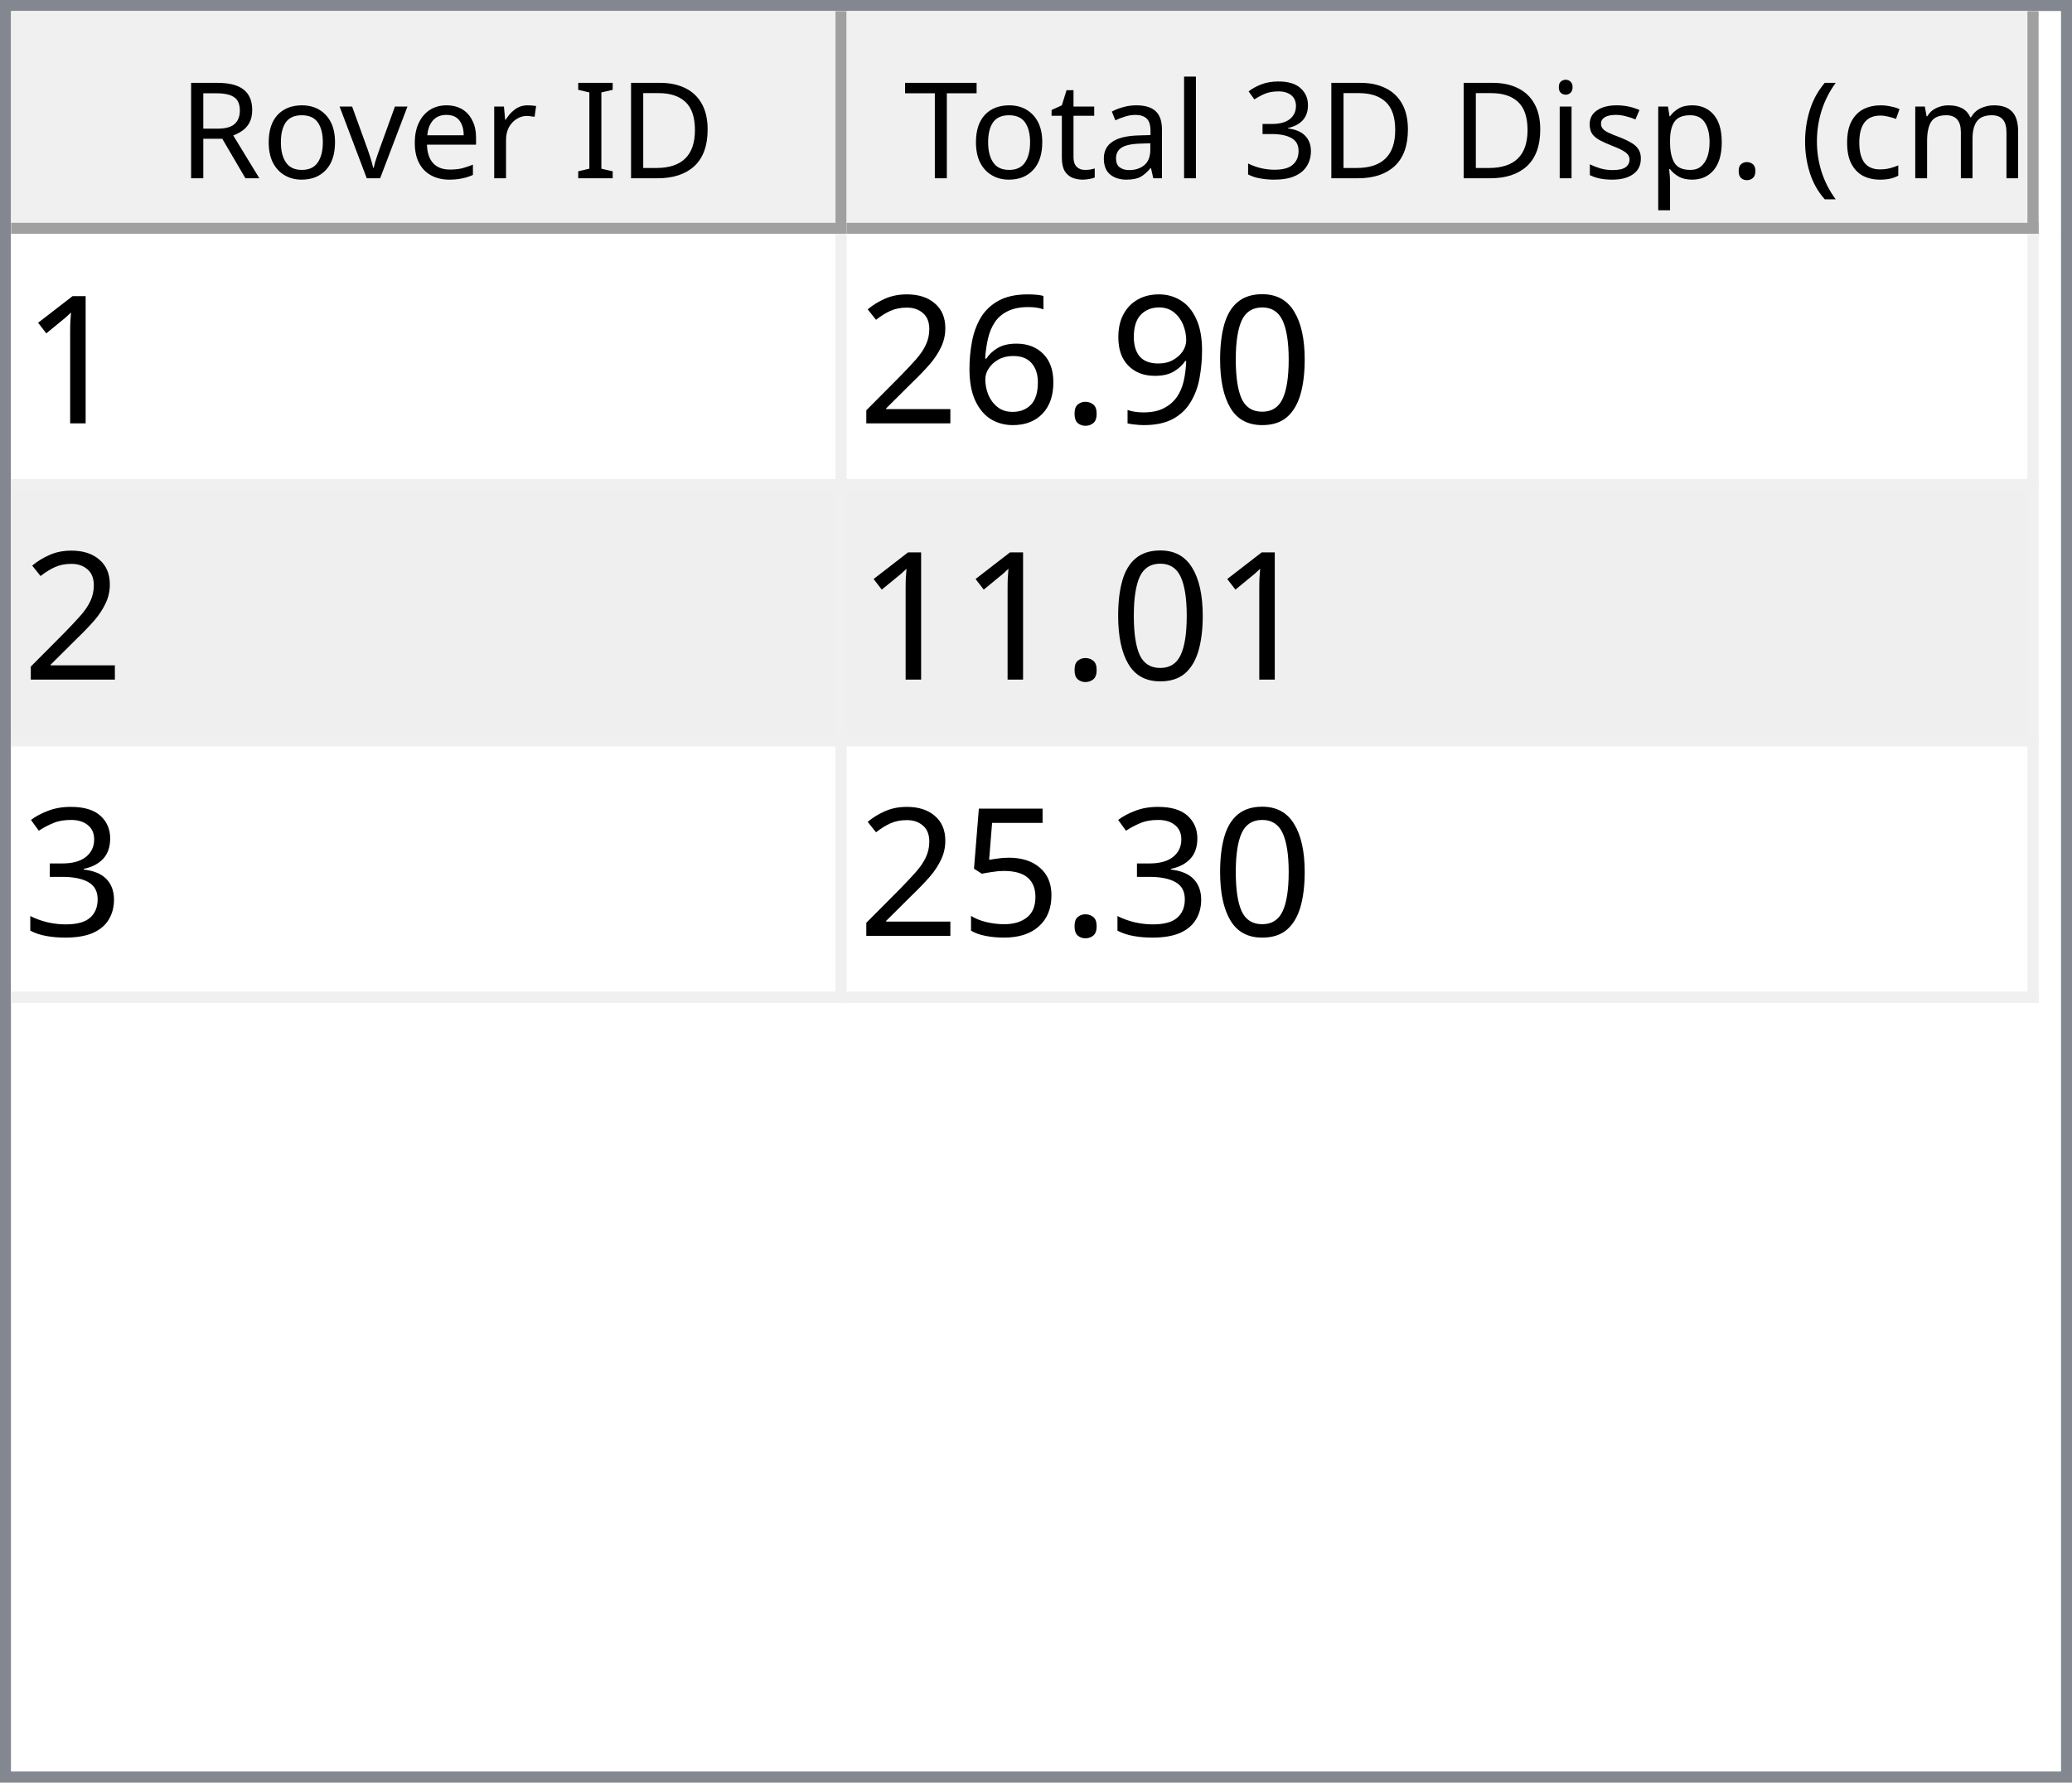
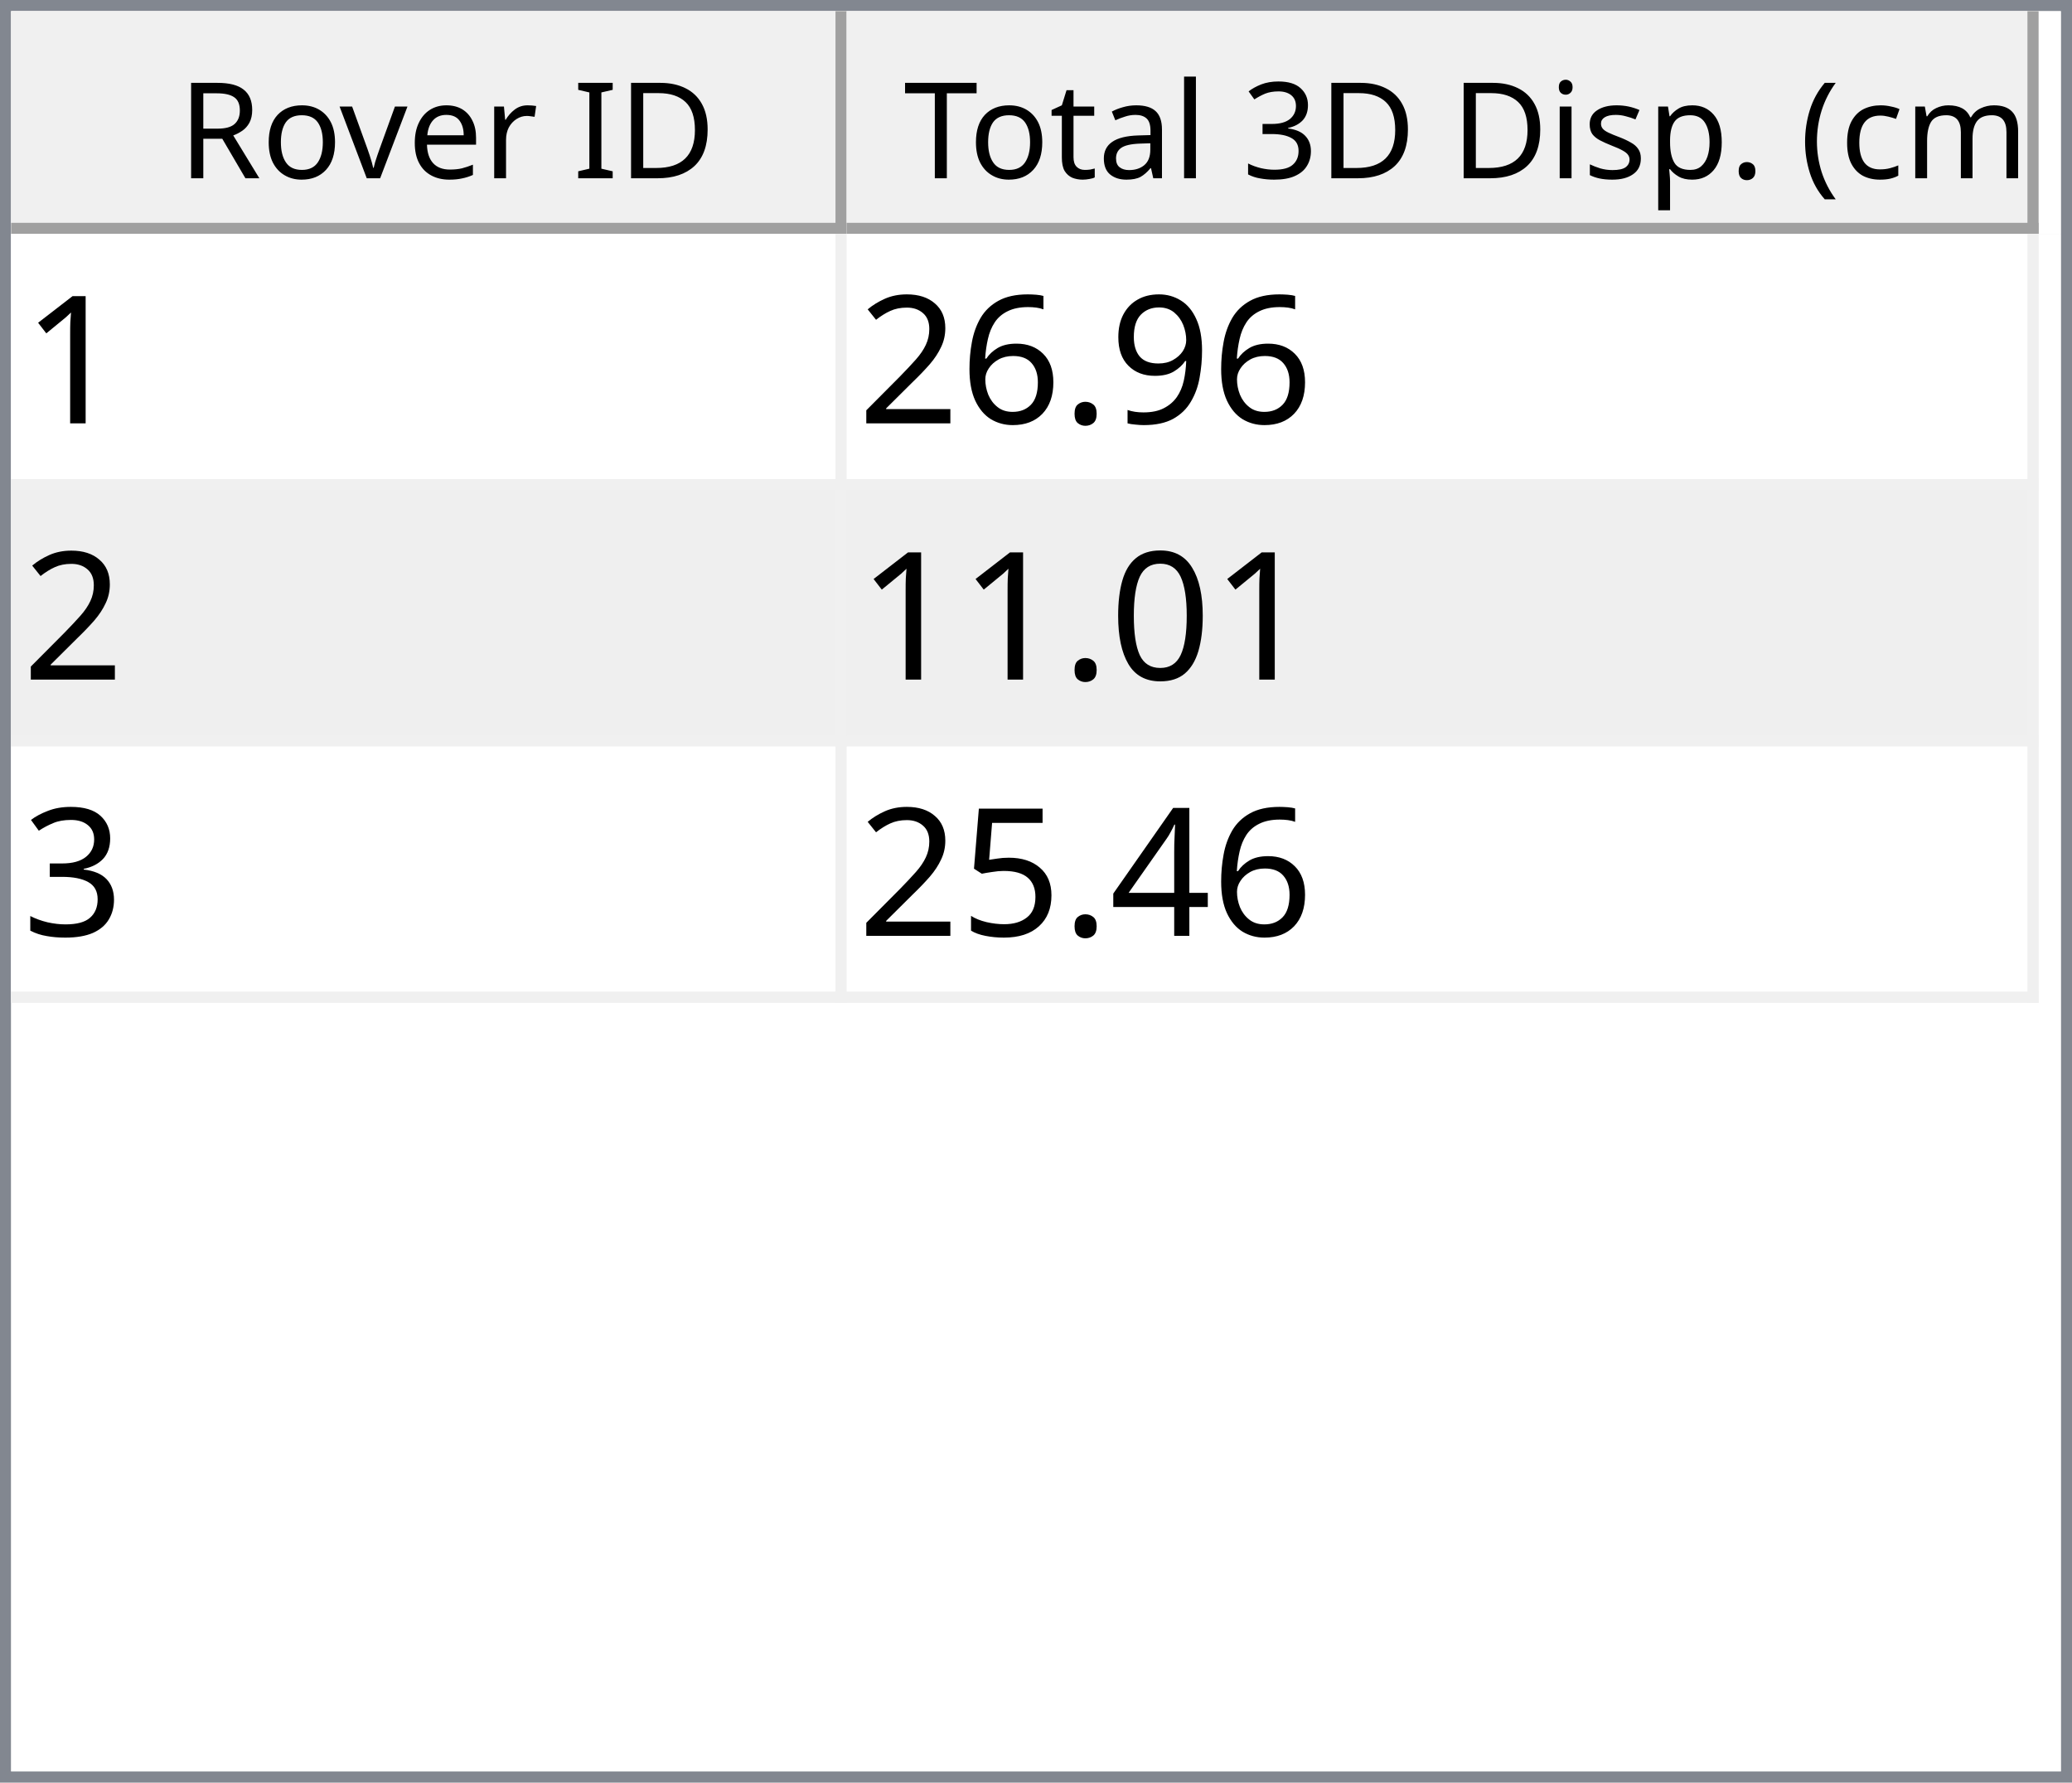
<svg xmlns="http://www.w3.org/2000/svg" style="fill-opacity:1; color-rendering:auto; color-interpolation:auto; text-rendering:auto; stroke:black; stroke-linecap:square; stroke-miterlimit:10; shape-rendering:auto; stroke-opacity:1; fill:black; stroke-dasharray:none; font-weight:normal; stroke-width:1; font-family:'Dialog'; font-style:normal; stroke-linejoin:miter; font-size:12px; stroke-dashoffset:0; image-rendering:auto;" width="186" height="160">
  <defs id="genericDefs" />
  <g>
    <defs id="defs1">
      <clipPath clipPathUnits="userSpaceOnUse" id="clipPath1">
        <path d="M0 0 L186 0 L186 160 L0 160 L0 0 Z" />
      </clipPath>
      <clipPath clipPathUnits="userSpaceOnUse" id="clipPath2">
        <path d="M0 0 L0 160 L186 160 L186 0 Z" />
      </clipPath>
      <clipPath clipPathUnits="userSpaceOnUse" id="clipPath3">
        <path d="M0 0 L0 20 L184 20 L184 0 Z" />
      </clipPath>
      <clipPath clipPathUnits="userSpaceOnUse" id="clipPath4">
        <path d="M0 0 L0 20 L75 20 L75 0 Z" />
      </clipPath>
      <clipPath clipPathUnits="userSpaceOnUse" id="clipPath5">
        <path d="M1 1 L1 19 L74 19 L74 1 Z" />
      </clipPath>
      <clipPath clipPathUnits="userSpaceOnUse" id="clipPath6">
        <path d="M0 0 L0 18 L73 18 L73 0 Z" />
      </clipPath>
      <clipPath clipPathUnits="userSpaceOnUse" id="clipPath7">
        <path d="M-0.5 -0.5 L-0.5 19.5 L74.5 19.5 L74.5 -0.5 Z" />
      </clipPath>
      <clipPath clipPathUnits="userSpaceOnUse" id="clipPath8">
        <path d="M0 0 L0 20 L107 20 L107 0 Z" />
      </clipPath>
      <clipPath clipPathUnits="userSpaceOnUse" id="clipPath9">
        <path d="M1 1 L1 19 L106 19 L106 1 Z" />
      </clipPath>
      <clipPath clipPathUnits="userSpaceOnUse" id="clipPath10">
        <path d="M0 0 L0 18 L105 18 L105 0 Z" />
      </clipPath>
      <clipPath clipPathUnits="userSpaceOnUse" id="clipPath11">
        <path d="M-0.5 -0.5 L-0.5 19.5 L106.5 19.5 L106.5 -0.5 Z" />
      </clipPath>
      <clipPath clipPathUnits="userSpaceOnUse" id="clipPath12">
        <path d="M0 0 L0 138 L184 138 L184 0 Z" />
      </clipPath>
      <clipPath clipPathUnits="userSpaceOnUse" id="clipPath13">
        <path d="M0 0 L0 69 L182 69 L182 0 Z" />
      </clipPath>
      <clipPath clipPathUnits="userSpaceOnUse" id="clipPath14">
        <path d="M-0.5 -0.5 L-0.5 68.5 L181.5 68.5 L181.5 -0.5 Z" />
      </clipPath>
      <clipPath clipPathUnits="userSpaceOnUse" id="clipPath15">
        <path d="M0 0 L0 22 L74 22 L74 0 Z" />
      </clipPath>
      <clipPath clipPathUnits="userSpaceOnUse" id="clipPath16">
        <path d="M0 0 L0 22 L106 22 L106 0 Z" />
      </clipPath>
      <font horiz-adv-x="64.551" id="font1">
        <font-face ascent="107.91" descent="25.098" units-per-em="100" style="font-style:normal; font-family:Segoe UI; font-weight:normal;" />
        <missing-glyph horiz-adv-x="64.551" d="M8.109 0 L8.109 68.266 L56.453 68.266 L56.453 0 L8.109 0 ZM15.328 7.234 L49.219 7.234 L49.219 61.031 L15.328 61.031 L15.328 7.234 Z" />
        <glyph unicode="D" horiz-adv-x="70.117" d="M9.188 0 L9.188 70.016 L28.516 70.016 Q65.531 70.016 65.531 35.891 Q65.531 19.672 55.25 9.836 Q44.969 0 27.734 0 L9.188 0 ZM17.391 62.594 L17.391 7.422 L27.828 7.422 Q41.609 7.422 49.273 14.797 Q56.938 22.172 56.938 35.688 Q56.938 62.594 28.328 62.594 L17.391 62.594 Z" />
        <glyph unicode="I" horiz-adv-x="26.611" d="M17.391 0 L9.188 0 L9.188 70.016 L17.391 70.016 L17.391 0 Z" />
        <glyph unicode=" " horiz-adv-x="27.393" d="" />
        <glyph unicode="r" horiz-adv-x="34.766" d="M34.188 41.891 Q32.078 43.5 28.125 43.5 Q23 43.5 19.555 38.672 Q16.109 33.844 16.109 25.484 L16.109 0 L8.109 0 L8.109 50 L16.109 50 L16.109 39.703 L16.312 39.703 Q18.016 44.969 21.531 47.922 Q25.047 50.875 29.391 50.875 Q32.516 50.875 34.188 50.203 L34.188 41.891 Z" />
        <glyph unicode="e" horiz-adv-x="52.295" d="M48.297 23 L12.984 23 Q13.188 14.656 17.484 10.109 Q21.781 5.562 29.297 5.562 Q37.75 5.562 44.828 11.141 L44.828 3.609 Q38.234 -1.172 27.391 -1.172 Q16.797 -1.172 10.742 5.641 Q4.688 12.453 4.688 24.812 Q4.688 36.469 11.305 43.82 Q17.922 51.172 27.734 51.172 Q37.547 51.172 42.922 44.828 Q48.297 38.484 48.297 27.203 L48.297 23 ZM40.094 29.781 Q40.047 36.719 36.75 40.578 Q33.453 44.438 27.594 44.438 Q21.922 44.438 17.969 40.383 Q14.016 36.328 13.094 29.781 L40.094 29.781 Z" />
        <glyph unicode="v" horiz-adv-x="47.9" d="M47.406 50 L27.484 0 L19.625 0 L0.688 50 L9.469 50 L22.172 13.672 Q23.578 9.672 23.922 6.688 L24.125 6.688 Q24.609 10.453 25.688 13.484 L38.969 50 L47.406 50 Z" />
        <glyph unicode="o" horiz-adv-x="58.594" d="M29 -1.172 Q17.922 -1.172 11.305 5.836 Q4.688 12.844 4.688 24.422 Q4.688 37.016 11.57 44.094 Q18.453 51.172 30.172 51.172 Q41.359 51.172 47.633 44.289 Q53.906 37.406 53.906 25.203 Q53.906 13.234 47.141 6.031 Q40.375 -1.172 29 -1.172 ZM29.594 44.438 Q21.875 44.438 17.383 39.188 Q12.891 33.938 12.891 24.703 Q12.891 15.828 17.43 10.695 Q21.969 5.562 29.594 5.562 Q37.359 5.562 41.531 10.594 Q45.703 15.625 45.703 24.906 Q45.703 34.281 41.531 39.359 Q37.359 44.438 29.594 44.438 Z" />
        <glyph unicode="R" horiz-adv-x="59.814" d="M59.375 0 L49.609 0 L37.891 19.625 Q36.281 22.359 34.766 24.289 Q33.25 26.219 31.664 27.438 Q30.078 28.656 28.25 29.219 Q26.422 29.781 24.125 29.781 L17.391 29.781 L17.391 0 L9.188 0 L9.188 70.016 L30.078 70.016 Q34.672 70.016 38.555 68.867 Q42.438 67.719 45.289 65.375 Q48.141 63.031 49.758 59.547 Q51.375 56.062 51.375 51.375 Q51.375 47.703 50.273 44.656 Q49.172 41.609 47.148 39.211 Q45.125 36.812 42.266 35.133 Q39.406 33.453 35.844 32.516 L35.844 32.328 Q37.594 31.547 38.891 30.547 Q40.188 29.547 41.359 28.18 Q42.531 26.812 43.68 25.078 Q44.828 23.344 46.234 21.047 L59.375 0 ZM17.391 62.594 L17.391 37.203 L28.516 37.203 Q31.594 37.203 34.203 38.133 Q36.812 39.062 38.719 40.797 Q40.625 42.531 41.703 45.047 Q42.781 47.562 42.781 50.688 Q42.781 56.297 39.141 59.445 Q35.5 62.594 28.609 62.594 L17.391 62.594 Z" />
        <glyph unicode=")" horiz-adv-x="30.176" d="M8.297 -15.922 L1.172 -15.922 Q16.406 2.344 16.406 26.812 Q16.406 51.469 1.078 70.016 L8.297 70.016 Q23.531 52.156 23.531 26.703 Q23.531 1.375 8.297 -15.922 Z" />
        <glyph unicode="m" horiz-adv-x="86.133" d="M79.109 0 L71.094 0 L71.094 28.719 Q71.094 37.016 68.531 40.727 Q65.969 44.438 59.906 44.438 Q54.781 44.438 51.195 39.75 Q47.609 35.062 47.609 28.516 L47.609 0 L39.594 0 L39.594 29.688 Q39.594 44.438 28.219 44.438 Q22.953 44.438 19.531 40.016 Q16.109 35.594 16.109 28.516 L16.109 0 L8.109 0 L8.109 50 L16.109 50 L16.109 42.094 L16.312 42.094 Q21.625 51.172 31.844 51.172 Q36.969 51.172 40.773 48.312 Q44.578 45.453 46 40.828 Q51.562 51.172 62.594 51.172 Q79.109 51.172 79.109 30.812 L79.109 0 Z" />
        <glyph unicode="c" horiz-adv-x="46.191" d="M42.188 2.297 Q36.422 -1.172 28.516 -1.172 Q17.828 -1.172 11.258 5.789 Q4.688 12.75 4.688 23.828 Q4.688 36.188 11.766 43.68 Q18.844 51.172 30.672 51.172 Q37.25 51.172 42.281 48.734 L42.281 40.531 Q36.719 44.438 30.375 44.438 Q22.703 44.438 17.797 38.945 Q12.891 33.453 12.891 24.516 Q12.891 15.719 17.508 10.641 Q22.125 5.562 29.891 5.562 Q36.422 5.562 42.188 9.906 L42.188 2.297 Z" />
        <glyph unicode="(" horiz-adv-x="30.176" d="M29.109 -15.922 L21.969 -15.922 Q6.844 1.375 6.844 26.703 Q6.844 52.156 21.969 70.016 L29.203 70.016 Q13.875 51.469 13.875 26.812 Q13.875 2.344 29.109 -15.922 Z" />
        <glyph unicode="." horiz-adv-x="21.68" d="M10.891 -1.078 Q8.641 -1.078 7.055 0.539 Q5.469 2.156 5.469 4.391 Q5.469 6.641 7.055 8.273 Q8.641 9.906 10.891 9.906 Q13.188 9.906 14.797 8.273 Q16.406 6.641 16.406 4.391 Q16.406 2.156 14.797 0.539 Q13.188 -1.078 10.891 -1.078 Z" />
        <glyph unicode="p" horiz-adv-x="58.789" d="M16.312 7.234 L16.109 7.234 L16.109 -23 L8.109 -23 L8.109 50 L16.109 50 L16.109 41.219 L16.312 41.219 Q22.219 51.172 33.594 51.172 Q43.266 51.172 48.688 44.461 Q54.109 37.75 54.109 26.469 Q54.109 13.922 48 6.375 Q41.891 -1.172 31.297 -1.172 Q21.578 -1.172 16.312 7.234 ZM16.109 27.391 L16.109 20.406 Q16.109 14.203 20.141 9.883 Q24.172 5.562 30.375 5.562 Q37.641 5.562 41.773 11.133 Q45.906 16.703 45.906 26.609 Q45.906 34.969 42.047 39.703 Q38.188 44.438 31.594 44.438 Q24.609 44.438 20.359 39.578 Q16.109 34.719 16.109 27.391 Z" />
        <glyph unicode="s" horiz-adv-x="42.432" d="M5.078 1.812 L5.078 10.406 Q11.625 5.562 19.484 5.562 Q30.031 5.562 30.031 12.594 Q30.031 14.594 29.125 15.992 Q28.219 17.391 26.68 18.461 Q25.141 19.531 23.07 20.383 Q21 21.234 18.609 22.172 Q15.281 23.484 12.766 24.828 Q10.25 26.172 8.57 27.859 Q6.891 29.547 6.031 31.695 Q5.172 33.844 5.172 36.719 Q5.172 40.234 6.789 42.945 Q8.406 45.656 11.086 47.484 Q13.766 49.312 17.211 50.242 Q20.656 51.172 24.312 51.172 Q30.812 51.172 35.938 48.922 L35.938 40.828 Q30.422 44.438 23.25 44.438 Q21 44.438 19.195 43.922 Q17.391 43.406 16.094 42.477 Q14.797 41.547 14.086 40.258 Q13.375 38.969 13.375 37.406 Q13.375 35.453 14.086 34.133 Q14.797 32.812 16.164 31.789 Q17.531 30.766 19.484 29.938 Q21.438 29.109 23.922 28.125 Q27.25 26.859 29.883 25.516 Q32.516 24.172 34.375 22.484 Q36.234 20.797 37.234 18.602 Q38.234 16.406 38.234 13.375 Q38.234 9.672 36.602 6.938 Q34.969 4.203 32.234 2.398 Q29.5 0.594 25.93 -0.289 Q22.359 -1.172 18.453 -1.172 Q10.75 -1.172 5.078 1.812 Z" />
        <glyph unicode="i" horiz-adv-x="24.219" d="M12.203 62.703 Q10.062 62.703 8.547 64.164 Q7.031 65.625 7.031 67.875 Q7.031 70.125 8.547 71.609 Q10.062 73.094 12.203 73.094 Q14.406 73.094 15.945 71.609 Q17.484 70.125 17.484 67.875 Q17.484 65.719 15.945 64.211 Q14.406 62.703 12.203 62.703 ZM16.109 0 L8.109 0 L8.109 50 L16.109 50 L16.109 0 Z" />
        <glyph unicode="3" horiz-adv-x="53.906" d="M46.531 19.828 Q46.531 15.094 44.75 11.211 Q42.969 7.328 39.719 4.57 Q36.469 1.812 31.93 0.297 Q27.391 -1.219 21.922 -1.219 Q11.922 -1.219 6 2.594 L6 11.188 Q13.094 5.609 22.219 5.609 Q25.875 5.609 28.828 6.539 Q31.781 7.469 33.906 9.227 Q36.031 10.984 37.18 13.477 Q38.328 15.969 38.328 19.094 Q38.328 32.812 18.797 32.812 L12.984 32.812 L12.984 39.594 L18.5 39.594 Q35.797 39.594 35.797 52.484 Q35.797 64.406 22.609 64.406 Q15.188 64.406 8.688 59.422 L8.688 67.188 Q15.375 71.188 24.609 71.188 Q29 71.188 32.57 69.969 Q36.141 68.75 38.68 66.555 Q41.219 64.359 42.609 61.281 Q44 58.203 44 54.5 Q44 40.672 30.031 36.719 L30.031 36.531 Q33.594 36.141 36.625 34.797 Q39.656 33.453 41.852 31.305 Q44.047 29.156 45.289 26.25 Q46.531 23.344 46.531 19.828 Z" />
        <glyph unicode="l" horiz-adv-x="24.219" d="M16.109 0 L8.109 0 L8.109 74.031 L16.109 74.031 L16.109 0 Z" />
        <glyph unicode="a" horiz-adv-x="50.879" d="M43.891 0 L35.891 0 L35.891 7.812 L35.688 7.812 Q30.469 -1.172 20.312 -1.172 Q12.844 -1.172 8.617 2.781 Q4.391 6.734 4.391 13.281 Q4.391 27.297 20.906 29.594 L35.891 31.688 Q35.891 44.438 25.594 44.438 Q16.547 44.438 9.281 38.281 L9.281 46.484 Q16.656 51.172 26.266 51.172 Q43.891 51.172 43.891 32.516 L43.891 0 ZM35.891 25.297 L23.828 23.641 Q18.266 22.859 15.43 20.875 Q12.594 18.891 12.594 13.875 Q12.594 10.203 15.211 7.883 Q17.828 5.562 22.172 5.562 Q28.125 5.562 32.008 9.742 Q35.891 13.922 35.891 20.312 L35.891 25.297 Z" />
        <glyph unicode="t" horiz-adv-x="33.887" d="M31.297 0.484 Q28.469 -1.078 23.828 -1.078 Q10.688 -1.078 10.688 13.578 L10.688 43.172 L2.094 43.172 L2.094 50 L10.688 50 L10.688 62.203 L18.703 64.797 L18.703 50 L31.297 50 L31.297 43.172 L18.703 43.172 L18.703 14.984 Q18.703 9.969 20.414 7.82 Q22.125 5.672 26.078 5.672 Q29.109 5.672 31.297 7.328 L31.297 0.484 Z" />
        <glyph unicode="T" horiz-adv-x="52.393" d="M50.594 62.594 L30.375 62.594 L30.375 0 L22.172 0 L22.172 62.594 L2 62.594 L2 70.016 L50.594 70.016 L50.594 62.594 Z" />
      </font>
      <font horiz-adv-x="75.0" id="font2">
        <font-face ascent="100.537" descent="21.973" units-per-em="100" style="font-style:normal; font-family:sans-serif; font-weight:normal;" />
        <missing-glyph horiz-adv-x="75.0" d="M12.5 0 L12.5 62.5 L62.5 62.5 L62.5 0 L12.5 0 ZM14.062 1.562 L60.938 1.562 L60.938 60.938 L14.062 60.938 L14.062 1.562 Z" />
        <glyph unicode="1" horiz-adv-x="55.615" d="M37.25 0 L28.469 0 L28.469 56 Q25.297 52.984 20.141 49.953 Q14.984 46.922 10.891 45.406 L10.891 53.906 Q18.266 57.375 23.781 62.305 Q29.297 67.234 31.594 71.875 L37.25 71.875 L37.25 0 Z" />
-         <glyph unicode="0" horiz-adv-x="55.615" d="M4.156 35.297 Q4.156 48 6.766 55.742 Q9.375 63.484 14.523 67.68 Q19.672 71.875 27.484 71.875 Q33.25 71.875 37.594 69.555 Q41.938 67.234 44.773 62.867 Q47.609 58.5 49.219 52.227 Q50.828 45.953 50.828 35.297 Q50.828 22.703 48.242 14.969 Q45.656 7.234 40.508 3.008 Q35.359 -1.219 27.484 -1.219 Q17.141 -1.219 11.234 6.203 Q4.156 15.141 4.156 35.297 ZM13.188 35.297 Q13.188 17.672 17.312 11.836 Q21.438 6 27.484 6 Q33.547 6 37.672 11.859 Q41.797 17.719 41.797 35.297 Q41.797 52.984 37.672 58.789 Q33.547 64.594 27.391 64.594 Q21.344 64.594 17.719 59.469 Q13.188 52.938 13.188 35.297 Z" />
        <glyph unicode="9" horiz-adv-x="55.615" d="M5.469 16.547 L13.922 17.328 Q14.984 11.375 18.016 8.688 Q21.047 6 25.781 6 Q29.828 6 32.883 7.859 Q35.938 9.719 37.891 12.82 Q39.844 15.922 41.164 21.195 Q42.484 26.469 42.484 31.938 Q42.484 32.516 42.438 33.688 Q39.797 29.5 35.234 26.883 Q30.672 24.266 25.344 24.266 Q16.453 24.266 10.305 30.711 Q4.156 37.156 4.156 47.703 Q4.156 58.594 10.578 65.234 Q17 71.875 26.656 71.875 Q33.641 71.875 39.43 68.117 Q45.219 64.359 48.219 57.398 Q51.219 50.438 51.219 37.25 Q51.219 23.531 48.242 15.406 Q45.266 7.281 39.383 3.031 Q33.5 -1.219 25.594 -1.219 Q17.188 -1.219 11.867 3.445 Q6.547 8.109 5.469 16.547 ZM41.453 48.141 Q41.453 55.719 37.43 60.156 Q33.406 64.594 27.734 64.594 Q21.875 64.594 17.531 59.812 Q13.188 55.031 13.188 47.406 Q13.188 40.578 17.312 36.305 Q21.438 32.031 27.484 32.031 Q33.594 32.031 37.523 36.305 Q41.453 40.578 41.453 48.141 Z" />
        <glyph unicode="." horiz-adv-x="27.783" d="M9.078 0 L9.078 10.016 L19.094 10.016 L19.094 0 L9.078 0 Z" />
        <glyph unicode="6" horiz-adv-x="55.615" d="M49.75 54.047 L41.016 53.375 Q39.844 58.547 37.703 60.891 Q34.125 64.656 28.906 64.656 Q24.703 64.656 21.531 62.312 Q17.391 59.281 14.992 53.469 Q12.594 47.656 12.5 36.922 Q15.672 41.75 20.266 44.094 Q24.859 46.438 29.891 46.438 Q38.672 46.438 44.852 39.969 Q51.031 33.5 51.031 23.25 Q51.031 16.5 48.125 10.719 Q45.219 4.938 40.141 1.859 Q35.062 -1.219 28.609 -1.219 Q17.625 -1.219 10.695 6.859 Q3.766 14.938 3.766 33.5 Q3.766 54.25 11.422 63.672 Q18.109 71.875 29.438 71.875 Q37.891 71.875 43.289 67.141 Q48.688 62.406 49.75 54.047 ZM13.875 23.188 Q13.875 18.656 15.797 14.508 Q17.719 10.359 21.188 8.18 Q24.656 6 28.469 6 Q34.031 6 38.039 10.492 Q42.047 14.984 42.047 22.703 Q42.047 30.125 38.086 34.398 Q34.125 38.672 28.125 38.672 Q22.172 38.672 18.023 34.398 Q13.875 30.125 13.875 23.188 Z" />
        <glyph unicode="2" horiz-adv-x="55.615" d="M50.344 8.453 L50.344 0 L3.031 0 Q2.938 3.172 4.047 6.109 Q5.859 10.938 9.836 15.625 Q13.812 20.312 21.344 26.469 Q33.016 36.031 37.117 41.625 Q41.219 47.219 41.219 52.203 Q41.219 57.422 37.477 61.008 Q33.734 64.594 27.734 64.594 Q21.391 64.594 17.578 60.789 Q13.766 56.984 13.719 50.25 L4.688 51.172 Q5.609 61.281 11.664 66.578 Q17.719 71.875 27.938 71.875 Q38.234 71.875 44.242 66.164 Q50.25 60.453 50.25 52 Q50.25 47.703 48.492 43.555 Q46.734 39.406 42.656 34.812 Q38.578 30.219 29.109 22.219 Q21.188 15.578 18.945 13.211 Q16.703 10.844 15.234 8.453 L50.344 8.453 Z" />
+         <glyph unicode="0" horiz-adv-x="55.615" d="M4.156 35.297 Q4.156 48 6.766 55.742 Q9.375 63.484 14.523 67.68 Q19.672 71.875 27.484 71.875 Q33.25 71.875 37.594 69.555 Q41.938 67.234 44.773 62.867 Q47.609 58.5 49.219 52.227 Q50.828 45.953 50.828 35.297 Q50.828 22.703 48.242 14.969 Q45.656 7.234 40.508 3.008 Q35.359 -1.219 27.484 -1.219 Q17.141 -1.219 11.234 6.203 Q4.156 15.141 4.156 35.297 ZM13.188 35.297 Q13.188 17.672 17.312 11.836 Q21.438 6 27.484 6 Q33.547 6 37.672 11.859 Q41.797 17.719 41.797 35.297 Q41.797 52.984 37.672 58.789 Q33.547 64.594 27.391 64.594 Q21.344 64.594 17.719 59.469 Q13.188 52.938 13.188 35.297 Z" />
        <glyph unicode="3" horiz-adv-x="55.615" d="M4.203 18.891 L12.984 20.062 Q14.5 12.594 18.141 9.297 Q21.781 6 27 6 Q33.203 6 37.477 10.297 Q41.75 14.594 41.75 20.953 Q41.75 27 37.797 30.93 Q33.844 34.859 27.734 34.859 Q25.25 34.859 21.531 33.891 L22.516 41.609 Q23.391 41.5 23.922 41.5 Q29.547 41.5 34.039 44.43 Q38.531 47.359 38.531 53.469 Q38.531 58.297 35.258 61.477 Q31.984 64.656 26.812 64.656 Q21.688 64.656 18.266 61.43 Q14.844 58.203 13.875 51.766 L5.078 53.328 Q6.688 62.156 12.398 67.016 Q18.109 71.875 26.609 71.875 Q32.469 71.875 37.398 69.359 Q42.328 66.844 44.945 62.5 Q47.562 58.156 47.562 53.266 Q47.562 48.641 45.07 44.828 Q42.578 41.016 37.703 38.766 Q44.047 37.312 47.562 32.695 Q51.078 28.078 51.078 21.141 Q51.078 11.766 44.242 5.25 Q37.406 -1.266 26.953 -1.266 Q17.531 -1.266 11.305 4.352 Q5.078 9.969 4.203 18.891 Z" />
+         <glyph unicode="4" horiz-adv-x="55.615" d="M32.328 0 L32.328 17.141 L1.266 17.141 L1.266 25.203 L33.938 71.578 L41.109 71.578 L41.109 25.203 L50.781 25.203 L50.781 17.141 L41.109 17.141 L41.109 0 L32.328 0 ZM32.328 25.203 L32.328 57.469 L9.906 25.203 L32.328 25.203 Z" />
        <glyph unicode="5" horiz-adv-x="55.615" d="M4.156 18.75 L13.375 19.531 Q14.406 12.797 18.141 9.398 Q21.875 6 27.156 6 Q33.5 6 37.891 10.789 Q42.281 15.578 42.281 23.484 Q42.281 31 38.062 35.352 Q33.844 39.703 27 39.703 Q22.75 39.703 19.336 37.773 Q15.922 35.844 13.969 32.766 L5.719 33.844 L12.641 70.609 L48.25 70.609 L48.25 62.203 L19.672 62.203 L15.828 42.969 Q22.266 47.469 29.344 47.469 Q38.719 47.469 45.164 40.969 Q51.609 34.469 51.609 24.266 Q51.609 14.547 45.953 7.469 Q39.062 -1.219 27.156 -1.219 Q17.391 -1.219 11.211 4.25 Q5.031 9.719 4.156 18.75 Z" />
      </font>
    </defs>
    <g style="fill:white; stroke:white;">
      <rect x="0" y="0" width="186" style="clip-path:url(#clipPath1); stroke:none;" height="160" />
    </g>
    <g style="fill:white; text-rendering:optimizeSpeed; color-rendering:optimizeSpeed; image-rendering:optimizeSpeed; shape-rendering:crispEdges; stroke:white; color-interpolation:sRGB;">
      <rect x="0" width="186" height="160" y="0" style="stroke:none;" />
      <path style="stroke:none;" d="M0 160 L186 160 L186 0 L0 0 Z" />
    </g>
    <g style="fill:rgb(240,240,240); font-family:'Segoe UI'; stroke:rgb(240,240,240);">
      <rect x="0" y="0" width="186" style="clip-path:url(#clipPath2); stroke:none;" height="160" />
    </g>
    <g style="fill:rgb(130,135,144); font-family:'Segoe UI'; stroke:rgb(130,135,144);">
      <path d="M0 0 L186 0 L186 160 L0 160 L0 0 ZM1 1 L185 1 L185 159 L1 159 L1 1 Z" style="fill-rule:evenodd; clip-path:url(#clipPath2); stroke:none;" />
    </g>
    <g style="fill:white; font-family:'Segoe UI'; stroke:white;" transform="translate(1,1)">
      <rect x="0" y="0" width="184" style="clip-path:url(#clipPath3); stroke:none;" height="20" />
    </g>
    <g style="fill:rgb(240,240,240); font-family:'Segoe UI'; stroke:rgb(240,240,240);" transform="translate(1,1)">
      <rect x="0" y="0" width="75" style="clip-path:url(#clipPath4); stroke:none;" height="20" />
    </g>
    <g style="font-family:'Segoe UI';" transform="translate(2,2)">
      <text x="14" xml:space="preserve" y="14" style="clip-path:url(#clipPath6); stroke:none;">Rover ID</text>
    </g>
    <g style="fill:rgb(160,160,160); font-family:'Segoe UI'; stroke:rgb(160,160,160); stroke-linejoin:bevel;" transform="translate(1.5,1.5)">
      <line x1="74" x2="74" y1="0" style="fill:none; clip-path:url(#clipPath7);" y2="19" />
    </g>
    <g style="fill:rgb(160,160,160); font-family:'Segoe UI'; stroke:rgb(160,160,160); stroke-linejoin:bevel;" transform="matrix(1,0,0,1,1,1) translate(0.5,0.5)">
      <line x1="0" x2="74" y1="19" style="fill:none; clip-path:url(#clipPath7);" y2="19" />
    </g>
    <g style="fill:rgb(240,240,240); font-family:'Segoe UI'; stroke:rgb(240,240,240);" transform="translate(76,1)">
      <rect x="0" y="0" width="107" style="clip-path:url(#clipPath8); stroke:none;" height="20" />
    </g>
    <g style="font-family:'Segoe UI';" transform="translate(77,2)">
      <text x="1" xml:space="preserve" y="14" style="clip-path:url(#clipPath10); stroke:none;"> Total 3D Disp. (cm)</text>
    </g>
    <g style="fill:rgb(160,160,160); font-family:'Segoe UI'; stroke:rgb(160,160,160); stroke-linejoin:bevel;" transform="translate(76.5,1.5)">
      <line x1="106" x2="106" y1="0" style="fill:none; clip-path:url(#clipPath11);" y2="19" />
    </g>
    <g style="fill:rgb(160,160,160); font-family:'Segoe UI'; stroke:rgb(160,160,160); stroke-linejoin:bevel;" transform="matrix(1,0,0,1,76,1) translate(0.5,0.5)">
      <line x1="0" x2="106" y1="19" style="fill:none; clip-path:url(#clipPath11);" y2="19" />
    </g>
    <g style="fill:white; font-family:'Segoe UI'; stroke:white;" transform="translate(1,21)">
      <rect x="0" y="0" width="184" style="clip-path:url(#clipPath12); stroke:none;" height="138" />
    </g>
    <g style="fill:rgb(240,240,240); font-size:16px; font-family:sans-serif; stroke:rgb(240,240,240);" transform="translate(1,21)">
      <rect x="0" y="0" width="182" style="clip-path:url(#clipPath13); stroke:none;" height="69" />
      <line transform="translate(0.5,0.5)" x1="0" x2="181" y1="22" style="clip-path:url(#clipPath14); fill:none; stroke-linejoin:bevel;" y2="22" />
    </g>
    <g transform="matrix(1,0,0,1,1,21) translate(0.5,0.5)" style="fill:rgb(240,240,240); font-size:16px; font-family:sans-serif; stroke:rgb(240,240,240); stroke-linejoin:bevel;">
      <line x1="0" x2="181" y1="45" style="fill:none; clip-path:url(#clipPath14);" y2="45" />
    </g>
    <g transform="matrix(1,0,0,1,1,21) translate(0.5,0.5)" style="fill:rgb(240,240,240); font-size:16px; font-family:sans-serif; stroke:rgb(240,240,240); stroke-linejoin:bevel;">
      <line x1="0" x2="181" y1="68" style="fill:none; clip-path:url(#clipPath14);" y2="68" />
    </g>
    <g transform="matrix(1,0,0,1,1,21) translate(0.5,0.5)" style="fill:rgb(240,240,240); font-size:16px; font-family:sans-serif; stroke:rgb(240,240,240); stroke-linejoin:bevel;">
      <line x1="74" x2="74" y1="0" style="fill:none; clip-path:url(#clipPath14);" y2="68" />
    </g>
    <g transform="matrix(1,0,0,1,1,21) translate(0.5,0.5)" style="fill:rgb(240,240,240); font-size:16px; font-family:sans-serif; stroke:rgb(240,240,240); stroke-linejoin:bevel;">
      <line x1="181" x2="181" y1="0" style="fill:none; clip-path:url(#clipPath14);" y2="68" />
    </g>
    <g style="fill:white; font-size:16px; font-family:sans-serif; stroke:white;" transform="matrix(1,0,0,1,1,21)">
      <rect x="0" y="0" width="74" style="clip-path:url(#clipPath15); stroke:none;" height="22" />
      <text x="1" y="17" style="fill:black; clip-path:url(#clipPath15); stroke:none;" xml:space="preserve">1</text>
    </g>
    <g style="fill:white; font-size:16px; font-family:sans-serif; stroke:white;" transform="matrix(1,0,0,1,1,21) translate(75,0)">
      <rect x="0" y="0" width="106" style="clip-path:url(#clipPath16); stroke:none;" height="22" />
-       <text x="1" y="17" style="fill:black; clip-path:url(#clipPath16); stroke:none;" xml:space="preserve">26.90</text>
+       <text x="1" y="17" style="fill:black; clip-path:url(#clipPath16); stroke:none;" xml:space="preserve">26.96</text>
    </g>
    <g style="fill:rgb(239,239,239); font-size:16px; font-family:sans-serif; stroke:rgb(239,239,239);" transform="matrix(1,0,0,1,1,21) translate(0,23)">
      <rect x="0" y="0" width="74" style="clip-path:url(#clipPath15); stroke:none;" height="22" />
      <text x="1" y="17" style="fill:black; clip-path:url(#clipPath15); stroke:none;" xml:space="preserve">2</text>
    </g>
    <g style="fill:rgb(239,239,239); font-size:16px; font-family:sans-serif; stroke:rgb(239,239,239);" transform="matrix(1,0,0,1,1,21) translate(75,23)">
      <rect x="0" y="0" width="106" style="clip-path:url(#clipPath16); stroke:none;" height="22" />
      <text x="1" y="17" style="fill:black; clip-path:url(#clipPath16); stroke:none;" xml:space="preserve">11.01</text>
    </g>
    <g style="fill:white; font-size:16px; font-family:sans-serif; stroke:white;" transform="matrix(1,0,0,1,1,21) translate(0,46)">
      <rect x="0" y="0" width="74" style="clip-path:url(#clipPath15); stroke:none;" height="22" />
      <text x="1" y="17" style="fill:black; clip-path:url(#clipPath15); stroke:none;" xml:space="preserve">3</text>
    </g>
    <g style="fill:white; font-size:16px; font-family:sans-serif; stroke:white;" transform="matrix(1,0,0,1,1,21) translate(75,46)">
      <rect x="0" y="0" width="106" style="clip-path:url(#clipPath16); stroke:none;" height="22" />
-       <text x="1" y="17" style="fill:black; clip-path:url(#clipPath16); stroke:none;" xml:space="preserve">25.30</text>
+       <text x="1" y="17" style="fill:black; clip-path:url(#clipPath16); stroke:none;" xml:space="preserve">25.46</text>
    </g>
  </g>
</svg>
